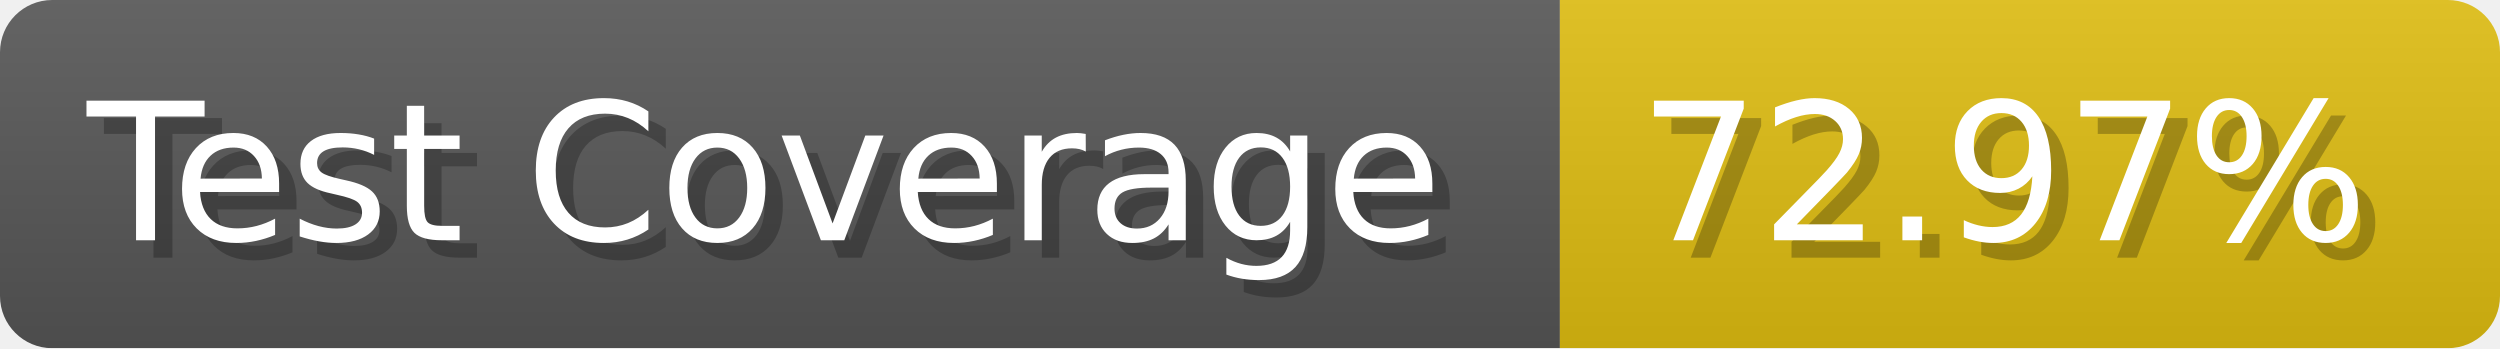
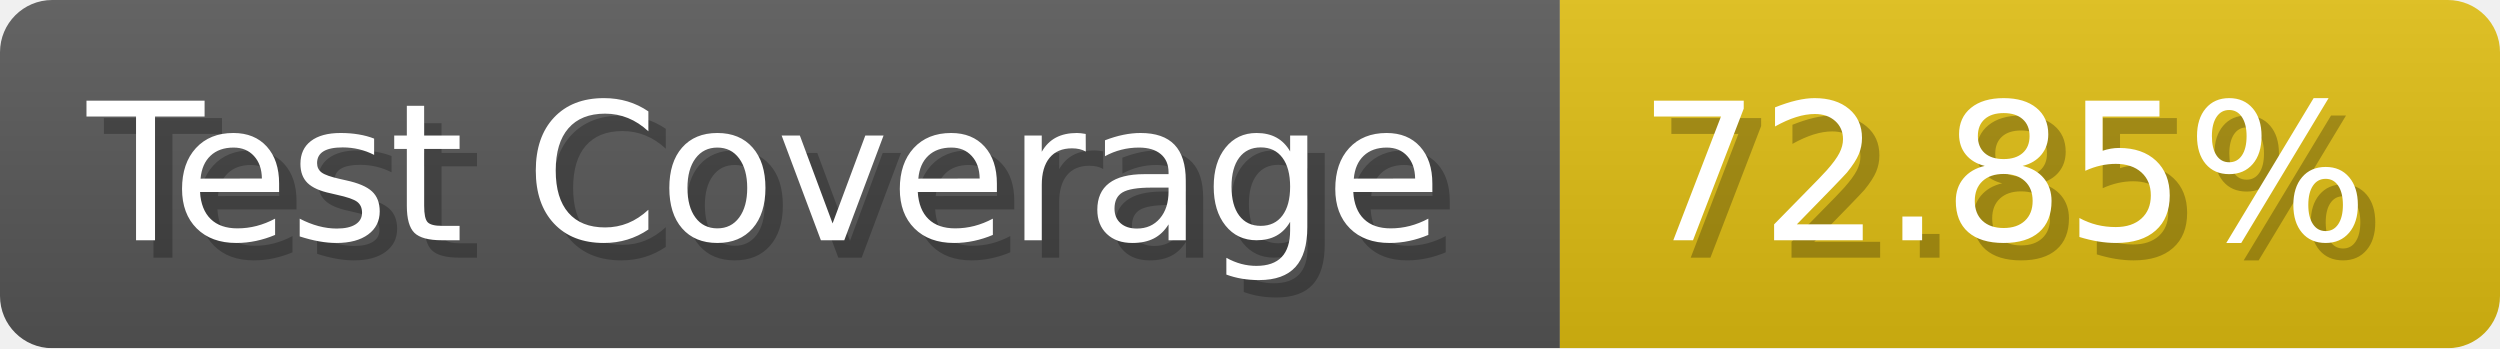
- <svg xmlns="http://www.w3.org/2000/svg" width="143.6" height="20" viewBox="0 0 1436 200" role="img" aria-label="Test Coverage: 72.97%">
+ <svg xmlns="http://www.w3.org/2000/svg" width="143.6" height="20" viewBox="0 0 1436 200" role="img" aria-label="Test Coverage: 72.85%">
  <linearGradient id="a" x2="0" y2="100%">
    <stop offset="0" stop-opacity=".1" stop-color="#EEE" />
    <stop offset="1" stop-opacity=".1" />
  </linearGradient>
  <mask id="m">
    <rect width="1436" height="200" rx="30" fill="#FFF" />
  </mask>
  <g mask="url(#m)">
    <rect width="896" height="200" fill="#555" />
    <rect width="540" height="200" fill="#DB1" x="896" />
    <rect width="1436" height="200" fill="url(#a)" />
  </g>
  <g aria-hidden="true" fill="#fff" text-anchor="start" font-family="Verdana,DejaVu Sans,sans-serif" font-size="110">
    <text x="60" y="148" textLength="796" fill="#000" opacity="0.25">Test Coverage</text>
    <text x="50" y="138" textLength="796">Test Coverage</text>
-     <text x="951" y="148" textLength="440" fill="#000" opacity="0.25">72.97%</text>
-     <text x="941" y="138" textLength="440">72.97%</text>
+     <text x="951" y="148" textLength="440" fill="#000" opacity="0.25">72.85%</text>
+     <text x="941" y="138" textLength="440">72.85%</text>
  </g>
</svg>
